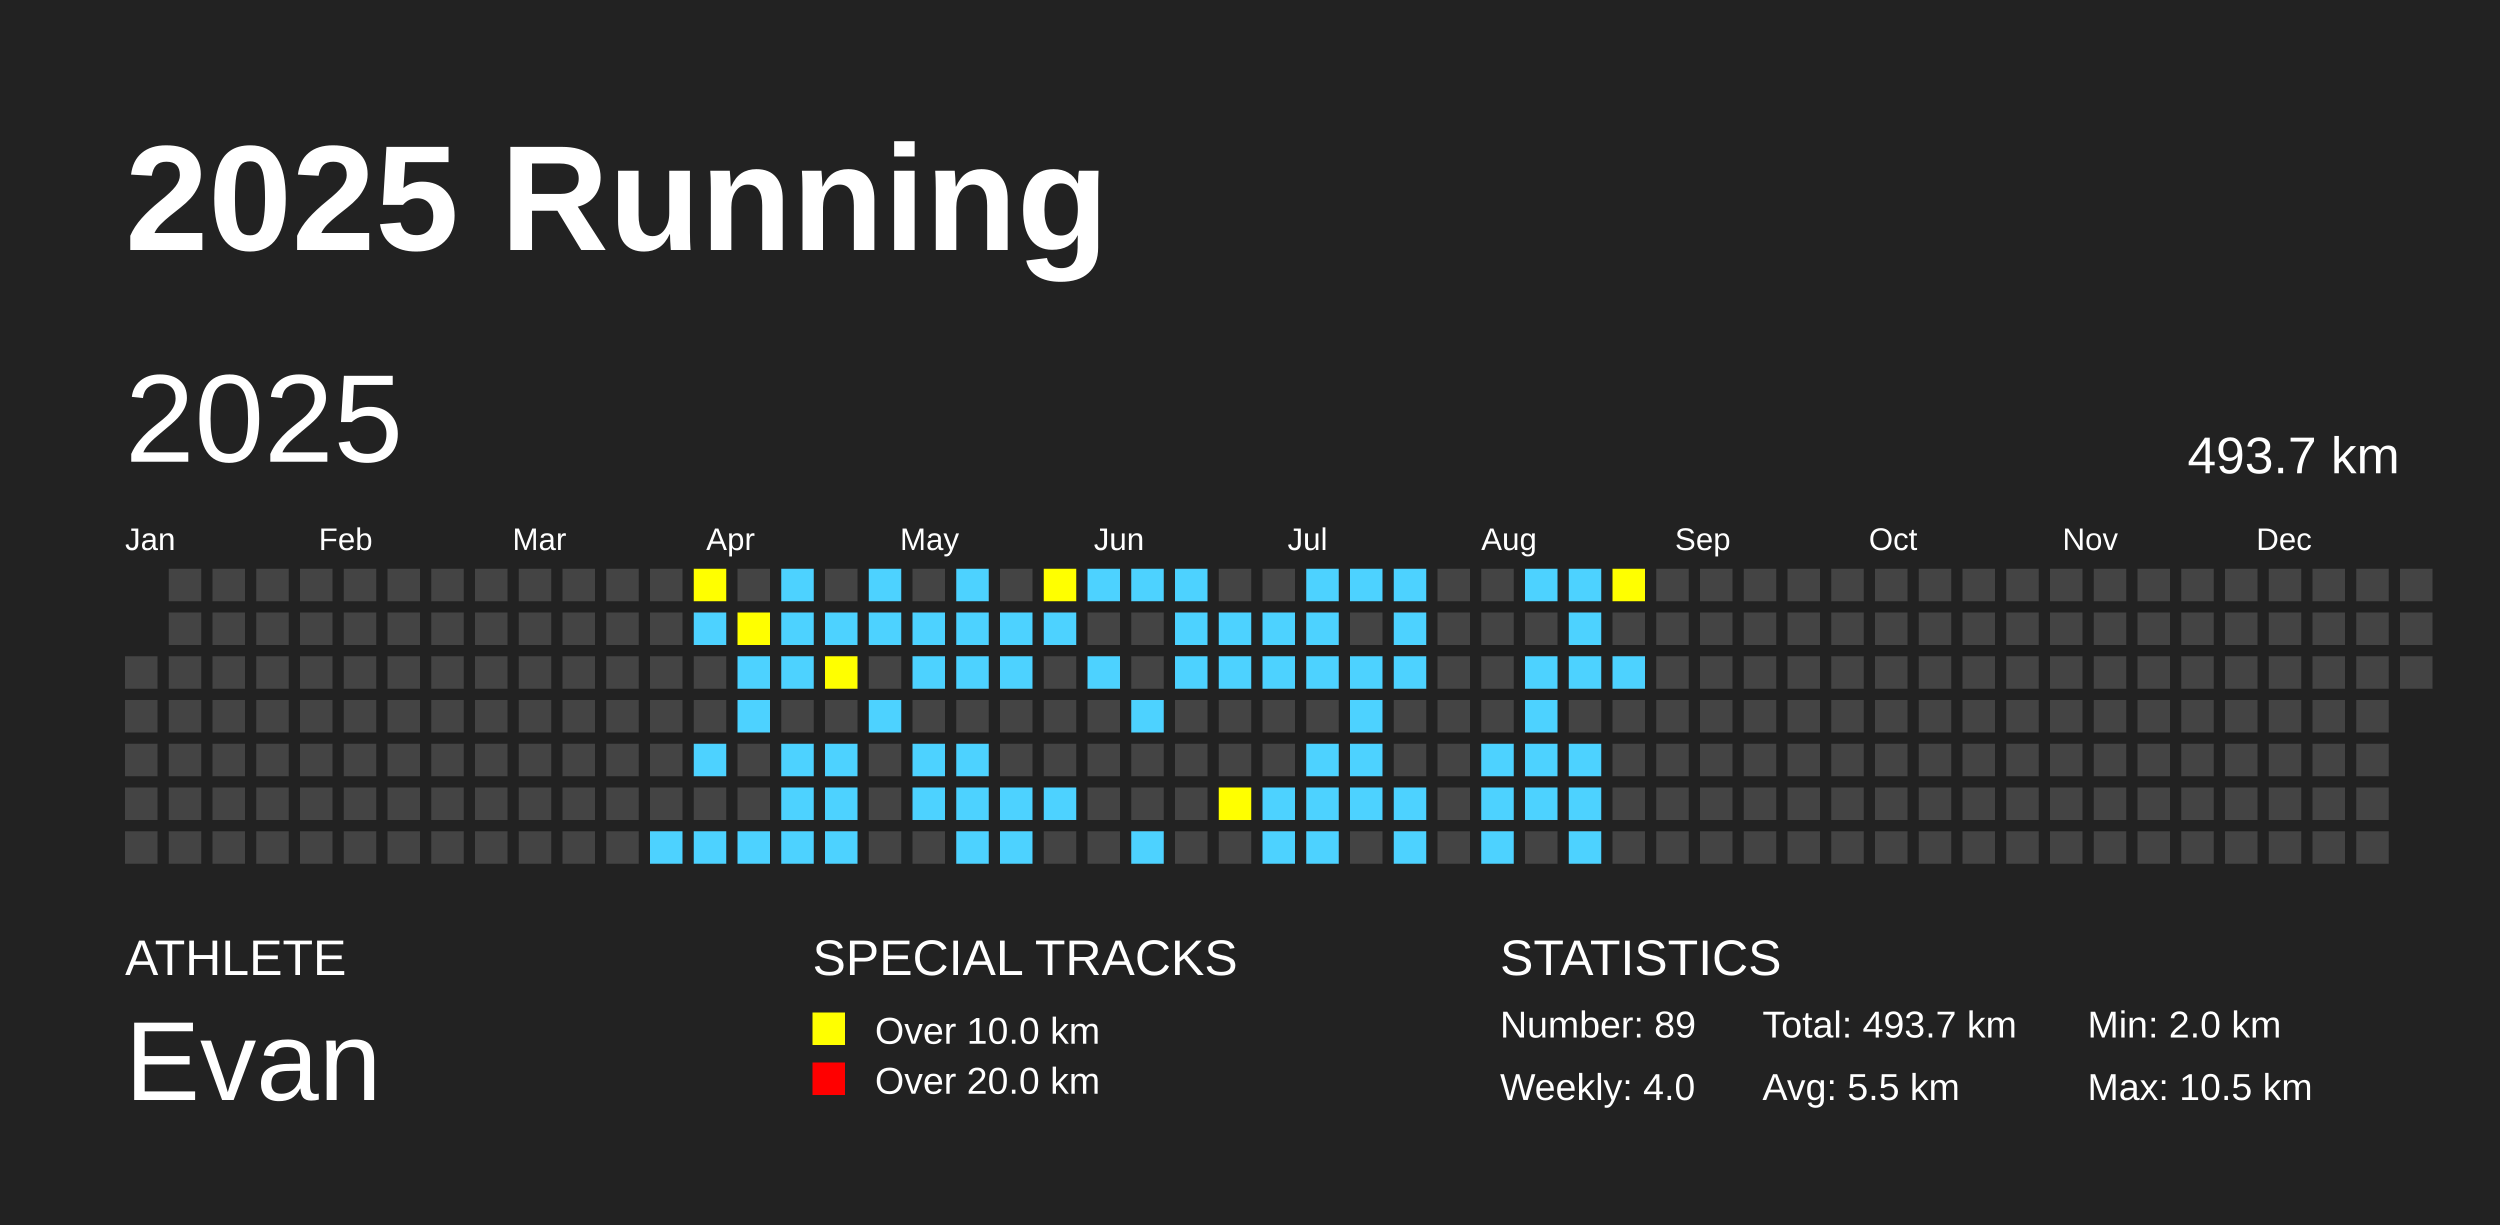
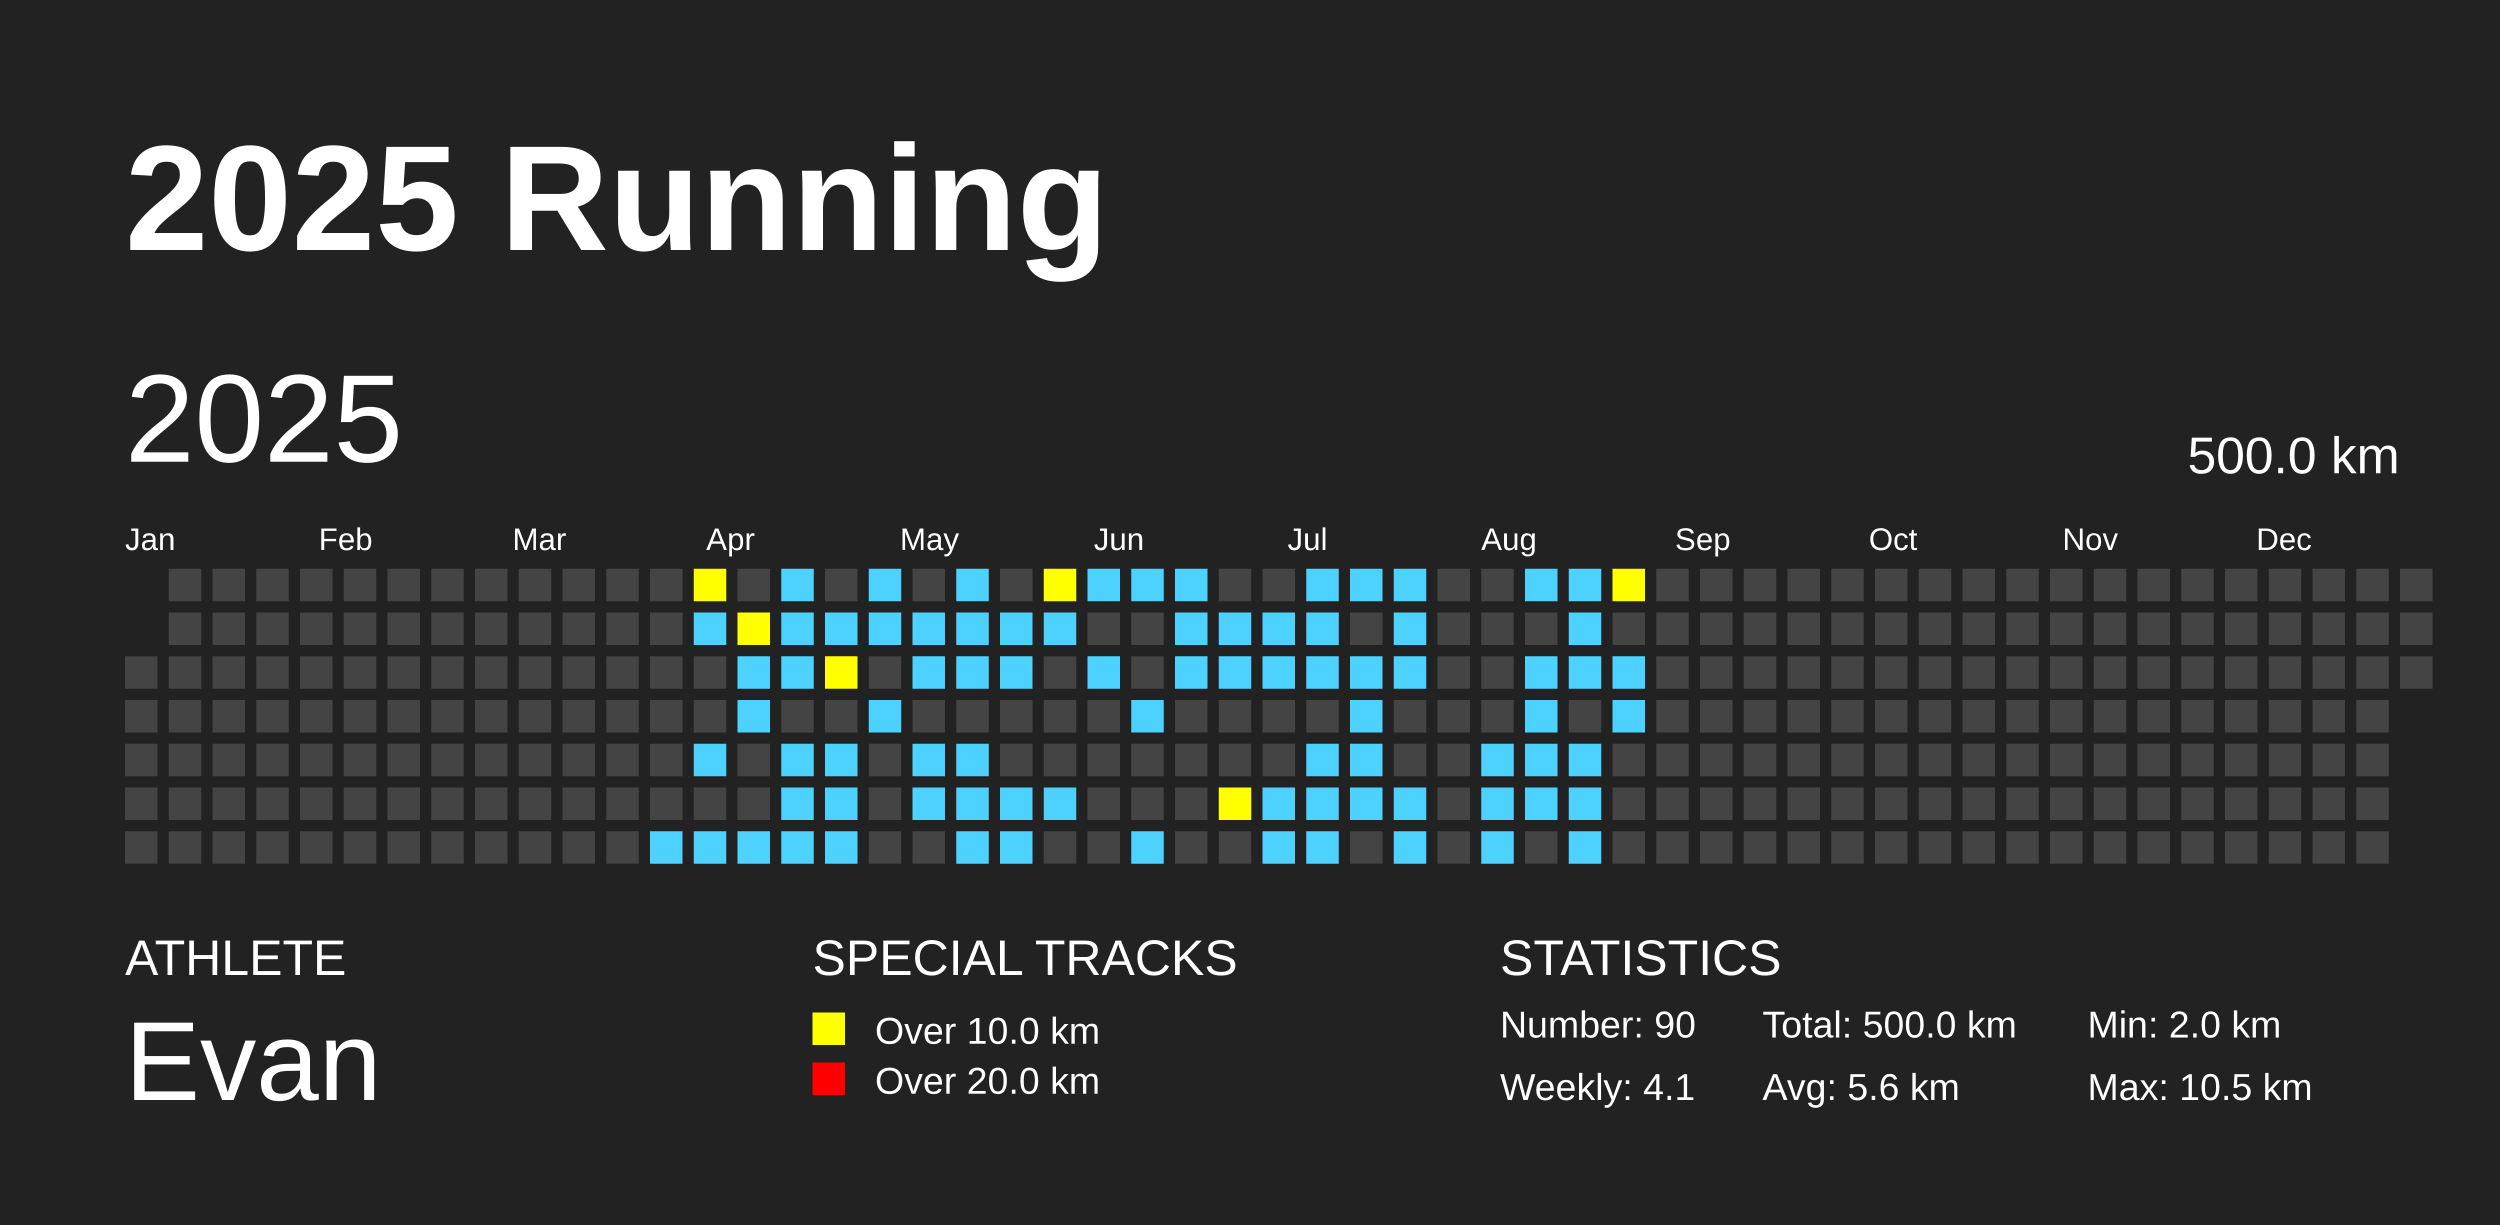
<svg xmlns="http://www.w3.org/2000/svg" baseProfile="full" height="98mm" version="1.1" viewBox="0,0,200,98" width="200mm">
  <defs />
  <rect fill="#222222" height="98" width="200" x="0" y="0" />
  <text fill="#FFFFFF" style="font-size:12px; font-family:Arial; font-weight:bold;" x="10" y="20">2025 Running</text>
  <text fill="#FFFFFF" style="font-size:4px; font-family:Arial" x="10" y="78">ATHLETE</text>
  <text fill="#FFFFFF" style="font-size:9px; font-family:Arial" x="10" y="88">Evan</text>
  <text fill="#FFFFFF" style="font-size:4px; font-family:Arial" x="65" y="78">SPECIAL TRACKS</text>
  <rect fill="yellow" height="2.6" width="2.6" x="65" y="81" />
  <text fill="#FFFFFF" style="font-size:3px; font-family:Arial" x="70" y="83.5">Over 10.0 km</text>
  <rect fill="red" height="2.6" width="2.6" x="65" y="85" />
  <text fill="#FFFFFF" style="font-size:3px; font-family:Arial" x="70" y="87.5">Over 20.0 km</text>
  <text fill="#FFFFFF" style="font-size:4px; font-family:Arial" x="120" y="78">STATISTICS</text>
-   <text fill="#FFFFFF" style="font-size:3px; font-family:Arial" x="120" y="83">Number: 89</text>
-   <text fill="#FFFFFF" style="font-size:3px; font-family:Arial" x="120" y="88">Weekly: 4.0</text>
-   <text fill="#FFFFFF" style="font-size:3px; font-family:Arial" x="141" y="83">Total: 493.7 km</text>
-   <text fill="#FFFFFF" style="font-size:3px; font-family:Arial" x="141" y="88">Avg: 5.5 km</text>
+   <text fill="#FFFFFF" style="font-size:3px; font-family:Arial" x="120" y="83">Number: 90</text>
+   <text fill="#FFFFFF" style="font-size:3px; font-family:Arial" x="120" y="88">Weekly: 4.1</text>
+   <text fill="#FFFFFF" style="font-size:3px; font-family:Arial" x="141" y="83">Total: 500.0 km</text>
+   <text fill="#FFFFFF" style="font-size:3px; font-family:Arial" x="141" y="88">Avg: 5.6 km</text>
  <text fill="#FFFFFF" style="font-size:3px; font-family:Arial" x="167" y="83">Min: 2.0 km</text>
  <text fill="#FFFFFF" style="font-size:3px; font-family:Arial" x="167" y="88">Max: 10.5 km</text>
  <text dominant-baseline="hanging" fill="#FFFFFF" style="font-size:10.0px; font-family:Arial;" x="10" y="30">2025</text>
-   <text dominant-baseline="hanging" fill="#FFFFFF" style="font-size:4.125px; font-family:Arial;" x="175" y="35">493.7 km</text>
+   <text dominant-baseline="hanging" fill="#FFFFFF" style="font-size:4.125px; font-family:Arial;" x="175" y="35">500.0 km</text>
  <text fill="#FFFFFF" style="font-size:2.5px; font-family:Arial" x="10.0" y="44">Jan</text>
  <text fill="#FFFFFF" style="font-size:2.5px; font-family:Arial" x="25.5" y="44">Feb</text>
  <text fill="#FFFFFF" style="font-size:2.5px; font-family:Arial" x="41.0" y="44">Mar</text>
  <text fill="#FFFFFF" style="font-size:2.5px; font-family:Arial" x="56.5" y="44">Apr</text>
  <text fill="#FFFFFF" style="font-size:2.5px; font-family:Arial" x="72.0" y="44">May</text>
  <text fill="#FFFFFF" style="font-size:2.5px; font-family:Arial" x="87.5" y="44">Jun</text>
  <text fill="#FFFFFF" style="font-size:2.5px; font-family:Arial" x="103.0" y="44">Jul</text>
  <text fill="#FFFFFF" style="font-size:2.5px; font-family:Arial" x="118.5" y="44">Aug</text>
  <text fill="#FFFFFF" style="font-size:2.5px; font-family:Arial" x="134.0" y="44">Sep</text>
  <text fill="#FFFFFF" style="font-size:2.5px; font-family:Arial" x="149.5" y="44">Oct</text>
  <text fill="#FFFFFF" style="font-size:2.5px; font-family:Arial" x="165.0" y="44">Nov</text>
  <text fill="#FFFFFF" style="font-size:2.5px; font-family:Arial" x="180.5" y="44">Dec</text>
  <rect fill="#444444" height="2.6" width="2.6" x="10.0" y="52.5" />
  <rect fill="#444444" height="2.6" width="2.6" x="10.0" y="56.0" />
  <rect fill="#444444" height="2.6" width="2.6" x="10.0" y="59.5" />
  <rect fill="#444444" height="2.6" width="2.6" x="10.0" y="63.0" />
  <rect fill="#444444" height="2.6" width="2.6" x="10.0" y="66.5" />
  <rect fill="#444444" height="2.6" width="2.6" x="13.5" y="45.5" />
  <rect fill="#444444" height="2.6" width="2.6" x="13.5" y="49.0" />
  <rect fill="#444444" height="2.6" width="2.6" x="13.5" y="52.5" />
  <rect fill="#444444" height="2.6" width="2.6" x="13.5" y="56.0" />
  <rect fill="#444444" height="2.6" width="2.6" x="13.5" y="59.5" />
  <rect fill="#444444" height="2.6" width="2.6" x="13.5" y="63.0" />
  <rect fill="#444444" height="2.6" width="2.6" x="13.5" y="66.5" />
  <rect fill="#444444" height="2.6" width="2.6" x="17.0" y="45.5" />
  <rect fill="#444444" height="2.6" width="2.6" x="17.0" y="49.0" />
  <rect fill="#444444" height="2.6" width="2.6" x="17.0" y="52.5" />
  <rect fill="#444444" height="2.6" width="2.6" x="17.0" y="56.0" />
  <rect fill="#444444" height="2.6" width="2.6" x="17.0" y="59.5" />
  <rect fill="#444444" height="2.6" width="2.6" x="17.0" y="63.0" />
  <rect fill="#444444" height="2.6" width="2.6" x="17.0" y="66.5" />
  <rect fill="#444444" height="2.6" width="2.6" x="20.5" y="45.5" />
  <rect fill="#444444" height="2.6" width="2.6" x="20.5" y="49.0" />
  <rect fill="#444444" height="2.6" width="2.6" x="20.5" y="52.5" />
  <rect fill="#444444" height="2.6" width="2.6" x="20.5" y="56.0" />
  <rect fill="#444444" height="2.6" width="2.6" x="20.5" y="59.5" />
  <rect fill="#444444" height="2.6" width="2.6" x="20.5" y="63.0" />
  <rect fill="#444444" height="2.6" width="2.6" x="20.5" y="66.5" />
  <rect fill="#444444" height="2.6" width="2.6" x="24.0" y="45.5" />
  <rect fill="#444444" height="2.6" width="2.6" x="24.0" y="49.0" />
  <rect fill="#444444" height="2.6" width="2.6" x="24.0" y="52.5" />
  <rect fill="#444444" height="2.6" width="2.6" x="24.0" y="56.0" />
  <rect fill="#444444" height="2.6" width="2.6" x="24.0" y="59.5" />
  <rect fill="#444444" height="2.6" width="2.6" x="24.0" y="63.0" />
  <rect fill="#444444" height="2.6" width="2.6" x="24.0" y="66.5" />
  <rect fill="#444444" height="2.6" width="2.6" x="27.5" y="45.5" />
  <rect fill="#444444" height="2.6" width="2.6" x="27.5" y="49.0" />
  <rect fill="#444444" height="2.6" width="2.6" x="27.5" y="52.5" />
  <rect fill="#444444" height="2.6" width="2.6" x="27.5" y="56.0" />
  <rect fill="#444444" height="2.6" width="2.6" x="27.5" y="59.5" />
  <rect fill="#444444" height="2.6" width="2.6" x="27.5" y="63.0" />
  <rect fill="#444444" height="2.6" width="2.6" x="27.5" y="66.5" />
  <rect fill="#444444" height="2.6" width="2.6" x="31.0" y="45.5" />
  <rect fill="#444444" height="2.6" width="2.6" x="31.0" y="49.0" />
  <rect fill="#444444" height="2.6" width="2.6" x="31.0" y="52.5" />
  <rect fill="#444444" height="2.6" width="2.6" x="31.0" y="56.0" />
  <rect fill="#444444" height="2.6" width="2.6" x="31.0" y="59.5" />
  <rect fill="#444444" height="2.6" width="2.6" x="31.0" y="63.0" />
  <rect fill="#444444" height="2.6" width="2.6" x="31.0" y="66.5" />
  <rect fill="#444444" height="2.6" width="2.6" x="34.5" y="45.5" />
  <rect fill="#444444" height="2.6" width="2.6" x="34.5" y="49.0" />
  <rect fill="#444444" height="2.6" width="2.6" x="34.5" y="52.5" />
  <rect fill="#444444" height="2.6" width="2.6" x="34.5" y="56.0" />
  <rect fill="#444444" height="2.6" width="2.6" x="34.5" y="59.5" />
  <rect fill="#444444" height="2.6" width="2.6" x="34.5" y="63.0" />
  <rect fill="#444444" height="2.6" width="2.6" x="34.5" y="66.5" />
  <rect fill="#444444" height="2.6" width="2.6" x="38.0" y="45.5" />
  <rect fill="#444444" height="2.6" width="2.6" x="38.0" y="49.0" />
  <rect fill="#444444" height="2.6" width="2.6" x="38.0" y="52.5" />
  <rect fill="#444444" height="2.6" width="2.6" x="38.0" y="56.0" />
  <rect fill="#444444" height="2.6" width="2.6" x="38.0" y="59.5" />
  <rect fill="#444444" height="2.6" width="2.6" x="38.0" y="63.0" />
  <rect fill="#444444" height="2.6" width="2.6" x="38.0" y="66.5" />
  <rect fill="#444444" height="2.6" width="2.6" x="41.5" y="45.5" />
  <rect fill="#444444" height="2.6" width="2.6" x="41.5" y="49.0" />
  <rect fill="#444444" height="2.6" width="2.6" x="41.5" y="52.5" />
  <rect fill="#444444" height="2.6" width="2.6" x="41.5" y="56.0" />
  <rect fill="#444444" height="2.6" width="2.6" x="41.5" y="59.5" />
  <rect fill="#444444" height="2.6" width="2.6" x="41.5" y="63.0" />
  <rect fill="#444444" height="2.6" width="2.6" x="41.5" y="66.5" />
  <rect fill="#444444" height="2.6" width="2.6" x="45.0" y="45.5" />
  <rect fill="#444444" height="2.6" width="2.6" x="45.0" y="49.0" />
  <rect fill="#444444" height="2.6" width="2.6" x="45.0" y="52.5" />
  <rect fill="#444444" height="2.6" width="2.6" x="45.0" y="56.0" />
  <rect fill="#444444" height="2.6" width="2.6" x="45.0" y="59.5" />
  <rect fill="#444444" height="2.6" width="2.6" x="45.0" y="63.0" />
  <rect fill="#444444" height="2.6" width="2.6" x="45.0" y="66.5" />
  <rect fill="#444444" height="2.6" width="2.6" x="48.5" y="45.5" />
  <rect fill="#444444" height="2.6" width="2.6" x="48.5" y="49.0" />
  <rect fill="#444444" height="2.6" width="2.6" x="48.5" y="52.5" />
  <rect fill="#444444" height="2.6" width="2.6" x="48.5" y="56.0" />
  <rect fill="#444444" height="2.6" width="2.6" x="48.5" y="59.5" />
  <rect fill="#444444" height="2.6" width="2.6" x="48.5" y="63.0" />
  <rect fill="#444444" height="2.6" width="2.6" x="48.5" y="66.5" />
  <rect fill="#444444" height="2.6" width="2.6" x="52.0" y="45.5" />
  <rect fill="#444444" height="2.6" width="2.6" x="52.0" y="49.0" />
  <rect fill="#444444" height="2.6" width="2.6" x="52.0" y="52.5" />
  <rect fill="#444444" height="2.6" width="2.6" x="52.0" y="56.0" />
  <rect fill="#444444" height="2.6" width="2.6" x="52.0" y="59.5" />
  <rect fill="#444444" height="2.6" width="2.6" x="52.0" y="63.0" />
  <rect fill="#4DD2FF" height="2.6" width="2.6" x="52.0" y="66.5" />
  <rect fill="yellow" height="2.6" width="2.6" x="55.5" y="45.5" />
  <rect fill="#4DD2FF" height="2.6" width="2.6" x="55.5" y="49.0" />
  <rect fill="#444444" height="2.6" width="2.6" x="55.5" y="52.5" />
  <rect fill="#444444" height="2.6" width="2.6" x="55.5" y="56.0" />
  <rect fill="#4DD2FF" height="2.6" width="2.6" x="55.5" y="59.5" />
  <rect fill="#444444" height="2.6" width="2.6" x="55.5" y="63.0" />
  <rect fill="#4DD2FF" height="2.6" width="2.6" x="55.5" y="66.5" />
  <rect fill="#444444" height="2.6" width="2.6" x="59.0" y="45.5" />
  <rect fill="yellow" height="2.6" width="2.6" x="59.0" y="49.0" />
  <rect fill="#4DD2FF" height="2.6" width="2.6" x="59.0" y="52.5" />
  <rect fill="#4DD2FF" height="2.6" width="2.6" x="59.0" y="56.0" />
  <rect fill="#444444" height="2.6" width="2.6" x="59.0" y="59.5" />
  <rect fill="#444444" height="2.6" width="2.6" x="59.0" y="63.0" />
  <rect fill="#4DD2FF" height="2.6" width="2.6" x="59.0" y="66.5" />
  <rect fill="#4DD2FF" height="2.6" width="2.6" x="62.5" y="45.5" />
  <rect fill="#4DD2FF" height="2.6" width="2.6" x="62.5" y="49.0" />
  <rect fill="#4DD2FF" height="2.6" width="2.6" x="62.5" y="52.5" />
  <rect fill="#444444" height="2.6" width="2.6" x="62.5" y="56.0" />
  <rect fill="#4DD2FF" height="2.6" width="2.6" x="62.5" y="59.5" />
  <rect fill="#4DD2FF" height="2.6" width="2.6" x="62.5" y="63.0" />
  <rect fill="#4DD2FF" height="2.6" width="2.6" x="62.5" y="66.5" />
  <rect fill="#444444" height="2.6" width="2.6" x="66.0" y="45.5" />
  <rect fill="#4DD2FF" height="2.6" width="2.6" x="66.0" y="49.0" />
  <rect fill="yellow" height="2.6" width="2.6" x="66.0" y="52.5" />
  <rect fill="#444444" height="2.6" width="2.6" x="66.0" y="56.0" />
  <rect fill="#4DD2FF" height="2.6" width="2.6" x="66.0" y="59.5" />
  <rect fill="#4DD2FF" height="2.6" width="2.6" x="66.0" y="63.0" />
  <rect fill="#4DD2FF" height="2.6" width="2.6" x="66.0" y="66.5" />
  <rect fill="#4DD2FF" height="2.6" width="2.6" x="69.5" y="45.5" />
  <rect fill="#4DD2FF" height="2.6" width="2.6" x="69.5" y="49.0" />
  <rect fill="#444444" height="2.6" width="2.6" x="69.5" y="52.5" />
  <rect fill="#4DD2FF" height="2.6" width="2.6" x="69.5" y="56.0" />
  <rect fill="#444444" height="2.6" width="2.6" x="69.5" y="59.5" />
  <rect fill="#444444" height="2.6" width="2.6" x="69.5" y="63.0" />
  <rect fill="#444444" height="2.6" width="2.6" x="69.5" y="66.5" />
  <rect fill="#444444" height="2.6" width="2.6" x="73.0" y="45.5" />
  <rect fill="#4DD2FF" height="2.6" width="2.6" x="73.0" y="49.0" />
  <rect fill="#4DD2FF" height="2.6" width="2.6" x="73.0" y="52.5" />
  <rect fill="#444444" height="2.6" width="2.6" x="73.0" y="56.0" />
  <rect fill="#4DD2FF" height="2.6" width="2.6" x="73.0" y="59.5" />
  <rect fill="#4DD2FF" height="2.6" width="2.6" x="73.0" y="63.0" />
  <rect fill="#444444" height="2.6" width="2.6" x="73.0" y="66.5" />
  <rect fill="#4DD2FF" height="2.6" width="2.6" x="76.5" y="45.5" />
  <rect fill="#4DD2FF" height="2.6" width="2.6" x="76.5" y="49.0" />
  <rect fill="#4DD2FF" height="2.6" width="2.6" x="76.5" y="52.5" />
  <rect fill="#444444" height="2.6" width="2.6" x="76.5" y="56.0" />
  <rect fill="#4DD2FF" height="2.6" width="2.6" x="76.5" y="59.5" />
  <rect fill="#4DD2FF" height="2.6" width="2.6" x="76.5" y="63.0" />
  <rect fill="#4DD2FF" height="2.6" width="2.6" x="76.5" y="66.5" />
  <rect fill="#444444" height="2.6" width="2.6" x="80.0" y="45.5" />
  <rect fill="#4DD2FF" height="2.6" width="2.6" x="80.0" y="49.0" />
  <rect fill="#4DD2FF" height="2.6" width="2.6" x="80.0" y="52.5" />
  <rect fill="#444444" height="2.6" width="2.6" x="80.0" y="56.0" />
  <rect fill="#444444" height="2.6" width="2.6" x="80.0" y="59.5" />
  <rect fill="#4DD2FF" height="2.6" width="2.6" x="80.0" y="63.0" />
  <rect fill="#4DD2FF" height="2.6" width="2.6" x="80.0" y="66.5" />
  <rect fill="yellow" height="2.6" width="2.6" x="83.5" y="45.5" />
  <rect fill="#4DD2FF" height="2.6" width="2.6" x="83.5" y="49.0" />
  <rect fill="#444444" height="2.6" width="2.6" x="83.5" y="52.5" />
  <rect fill="#444444" height="2.6" width="2.6" x="83.5" y="56.0" />
  <rect fill="#444444" height="2.6" width="2.6" x="83.5" y="59.5" />
  <rect fill="#4DD2FF" height="2.6" width="2.6" x="83.5" y="63.0" />
  <rect fill="#444444" height="2.6" width="2.6" x="83.5" y="66.5" />
  <rect fill="#4DD2FF" height="2.6" width="2.6" x="87.0" y="45.5" />
  <rect fill="#444444" height="2.6" width="2.6" x="87.0" y="49.0" />
  <rect fill="#4DD2FF" height="2.6" width="2.6" x="87.0" y="52.5" />
  <rect fill="#444444" height="2.6" width="2.6" x="87.0" y="56.0" />
  <rect fill="#444444" height="2.6" width="2.6" x="87.0" y="59.5" />
  <rect fill="#444444" height="2.6" width="2.6" x="87.0" y="63.0" />
  <rect fill="#444444" height="2.6" width="2.6" x="87.0" y="66.5" />
  <rect fill="#4DD2FF" height="2.6" width="2.6" x="90.5" y="45.5" />
  <rect fill="#444444" height="2.6" width="2.6" x="90.5" y="49.0" />
  <rect fill="#444444" height="2.6" width="2.6" x="90.5" y="52.5" />
  <rect fill="#4DD2FF" height="2.6" width="2.6" x="90.5" y="56.0" />
  <rect fill="#444444" height="2.6" width="2.6" x="90.5" y="59.5" />
  <rect fill="#444444" height="2.6" width="2.6" x="90.5" y="63.0" />
  <rect fill="#4DD2FF" height="2.6" width="2.6" x="90.5" y="66.5" />
  <rect fill="#4DD2FF" height="2.6" width="2.6" x="94.0" y="45.5" />
  <rect fill="#4DD2FF" height="2.6" width="2.6" x="94.0" y="49.0" />
  <rect fill="#4DD2FF" height="2.6" width="2.6" x="94.0" y="52.5" />
  <rect fill="#444444" height="2.6" width="2.6" x="94.0" y="56.0" />
  <rect fill="#444444" height="2.6" width="2.6" x="94.0" y="59.5" />
  <rect fill="#444444" height="2.6" width="2.6" x="94.0" y="63.0" />
  <rect fill="#444444" height="2.6" width="2.6" x="94.0" y="66.5" />
  <rect fill="#444444" height="2.6" width="2.6" x="97.5" y="45.5" />
  <rect fill="#4DD2FF" height="2.6" width="2.6" x="97.5" y="49.0" />
  <rect fill="#4DD2FF" height="2.6" width="2.6" x="97.5" y="52.5" />
  <rect fill="#444444" height="2.6" width="2.6" x="97.5" y="56.0" />
  <rect fill="#444444" height="2.6" width="2.6" x="97.5" y="59.5" />
  <rect fill="yellow" height="2.6" width="2.6" x="97.5" y="63.0" />
  <rect fill="#444444" height="2.6" width="2.6" x="97.5" y="66.5" />
  <rect fill="#444444" height="2.6" width="2.6" x="101.0" y="45.5" />
  <rect fill="#4DD2FF" height="2.6" width="2.6" x="101.0" y="49.0" />
  <rect fill="#4DD2FF" height="2.6" width="2.6" x="101.0" y="52.5" />
  <rect fill="#444444" height="2.6" width="2.6" x="101.0" y="56.0" />
  <rect fill="#444444" height="2.6" width="2.6" x="101.0" y="59.5" />
  <rect fill="#4DD2FF" height="2.6" width="2.6" x="101.0" y="63.0" />
  <rect fill="#4DD2FF" height="2.6" width="2.6" x="101.0" y="66.5" />
  <rect fill="#4DD2FF" height="2.6" width="2.6" x="104.5" y="45.5" />
  <rect fill="#4DD2FF" height="2.6" width="2.6" x="104.5" y="49.0" />
  <rect fill="#4DD2FF" height="2.6" width="2.6" x="104.5" y="52.5" />
  <rect fill="#444444" height="2.6" width="2.6" x="104.5" y="56.0" />
  <rect fill="#4DD2FF" height="2.6" width="2.6" x="104.5" y="59.5" />
  <rect fill="#4DD2FF" height="2.6" width="2.6" x="104.5" y="63.0" />
  <rect fill="#4DD2FF" height="2.6" width="2.6" x="104.5" y="66.5" />
  <rect fill="#4DD2FF" height="2.6" width="2.6" x="108.0" y="45.5" />
  <rect fill="#444444" height="2.6" width="2.6" x="108.0" y="49.0" />
  <rect fill="#4DD2FF" height="2.6" width="2.6" x="108.0" y="52.5" />
  <rect fill="#4DD2FF" height="2.6" width="2.6" x="108.0" y="56.0" />
  <rect fill="#4DD2FF" height="2.6" width="2.6" x="108.0" y="59.5" />
  <rect fill="#4DD2FF" height="2.6" width="2.6" x="108.0" y="63.0" />
  <rect fill="#444444" height="2.6" width="2.6" x="108.0" y="66.5" />
  <rect fill="#4DD2FF" height="2.6" width="2.6" x="111.5" y="45.5" />
  <rect fill="#4DD2FF" height="2.6" width="2.6" x="111.5" y="49.0" />
  <rect fill="#4DD2FF" height="2.6" width="2.6" x="111.5" y="52.5" />
  <rect fill="#444444" height="2.6" width="2.6" x="111.5" y="56.0" />
  <rect fill="#444444" height="2.6" width="2.6" x="111.5" y="59.5" />
  <rect fill="#4DD2FF" height="2.6" width="2.6" x="111.5" y="63.0" />
  <rect fill="#4DD2FF" height="2.6" width="2.6" x="111.5" y="66.5" />
  <rect fill="#444444" height="2.6" width="2.6" x="115.0" y="45.5" />
  <rect fill="#444444" height="2.6" width="2.6" x="115.0" y="49.0" />
  <rect fill="#444444" height="2.6" width="2.6" x="115.0" y="52.5" />
  <rect fill="#444444" height="2.6" width="2.6" x="115.0" y="56.0" />
  <rect fill="#444444" height="2.6" width="2.6" x="115.0" y="59.5" />
  <rect fill="#444444" height="2.6" width="2.6" x="115.0" y="63.0" />
  <rect fill="#444444" height="2.6" width="2.6" x="115.0" y="66.5" />
  <rect fill="#444444" height="2.6" width="2.6" x="118.5" y="45.5" />
  <rect fill="#444444" height="2.6" width="2.6" x="118.5" y="49.0" />
  <rect fill="#444444" height="2.6" width="2.6" x="118.5" y="52.5" />
  <rect fill="#444444" height="2.6" width="2.6" x="118.5" y="56.0" />
  <rect fill="#4DD2FF" height="2.6" width="2.6" x="118.5" y="59.5" />
  <rect fill="#4DD2FF" height="2.6" width="2.6" x="118.5" y="63.0" />
  <rect fill="#4DD2FF" height="2.6" width="2.6" x="118.5" y="66.5" />
  <rect fill="#4DD2FF" height="2.6" width="2.6" x="122.0" y="45.5" />
  <rect fill="#444444" height="2.6" width="2.6" x="122.0" y="49.0" />
  <rect fill="#4DD2FF" height="2.6" width="2.6" x="122.0" y="52.5" />
  <rect fill="#4DD2FF" height="2.6" width="2.6" x="122.0" y="56.0" />
  <rect fill="#4DD2FF" height="2.6" width="2.6" x="122.0" y="59.5" />
  <rect fill="#4DD2FF" height="2.6" width="2.6" x="122.0" y="63.0" />
  <rect fill="#444444" height="2.6" width="2.6" x="122.0" y="66.5" />
  <rect fill="#4DD2FF" height="2.6" width="2.6" x="125.5" y="45.5" />
  <rect fill="#4DD2FF" height="2.6" width="2.6" x="125.5" y="49.0" />
  <rect fill="#4DD2FF" height="2.6" width="2.6" x="125.5" y="52.5" />
  <rect fill="#444444" height="2.6" width="2.6" x="125.5" y="56.0" />
  <rect fill="#4DD2FF" height="2.6" width="2.6" x="125.5" y="59.5" />
  <rect fill="#4DD2FF" height="2.6" width="2.6" x="125.5" y="63.0" />
  <rect fill="#4DD2FF" height="2.6" width="2.6" x="125.5" y="66.5" />
  <rect fill="yellow" height="2.6" width="2.6" x="129.0" y="45.5" />
  <rect fill="#444444" height="2.6" width="2.6" x="129.0" y="49.0" />
  <rect fill="#4DD2FF" height="2.6" width="2.6" x="129.0" y="52.5" />
-   <rect fill="#444444" height="2.6" width="2.6" x="129.0" y="56.0" />
+   <rect fill="#4DD2FF" height="2.6" width="2.6" x="129.0" y="56.0" />
  <rect fill="#444444" height="2.6" width="2.6" x="129.0" y="59.5" />
  <rect fill="#444444" height="2.6" width="2.6" x="129.0" y="63.0" />
  <rect fill="#444444" height="2.6" width="2.6" x="129.0" y="66.5" />
  <rect fill="#444444" height="2.6" width="2.6" x="132.5" y="45.5" />
  <rect fill="#444444" height="2.6" width="2.6" x="132.5" y="49.0" />
  <rect fill="#444444" height="2.6" width="2.6" x="132.5" y="52.5" />
  <rect fill="#444444" height="2.6" width="2.6" x="132.5" y="56.0" />
  <rect fill="#444444" height="2.6" width="2.6" x="132.5" y="59.5" />
  <rect fill="#444444" height="2.6" width="2.6" x="132.5" y="63.0" />
  <rect fill="#444444" height="2.6" width="2.6" x="132.5" y="66.5" />
  <rect fill="#444444" height="2.6" width="2.6" x="136.0" y="45.5" />
  <rect fill="#444444" height="2.6" width="2.6" x="136.0" y="49.0" />
  <rect fill="#444444" height="2.6" width="2.6" x="136.0" y="52.5" />
  <rect fill="#444444" height="2.6" width="2.6" x="136.0" y="56.0" />
  <rect fill="#444444" height="2.6" width="2.6" x="136.0" y="59.5" />
  <rect fill="#444444" height="2.6" width="2.6" x="136.0" y="63.0" />
  <rect fill="#444444" height="2.6" width="2.6" x="136.0" y="66.5" />
  <rect fill="#444444" height="2.6" width="2.6" x="139.5" y="45.5" />
  <rect fill="#444444" height="2.6" width="2.6" x="139.5" y="49.0" />
  <rect fill="#444444" height="2.6" width="2.6" x="139.5" y="52.5" />
  <rect fill="#444444" height="2.6" width="2.6" x="139.5" y="56.0" />
  <rect fill="#444444" height="2.6" width="2.6" x="139.5" y="59.5" />
  <rect fill="#444444" height="2.6" width="2.6" x="139.5" y="63.0" />
  <rect fill="#444444" height="2.6" width="2.6" x="139.5" y="66.5" />
  <rect fill="#444444" height="2.6" width="2.6" x="143.0" y="45.5" />
  <rect fill="#444444" height="2.6" width="2.6" x="143.0" y="49.0" />
  <rect fill="#444444" height="2.6" width="2.6" x="143.0" y="52.5" />
  <rect fill="#444444" height="2.6" width="2.6" x="143.0" y="56.0" />
  <rect fill="#444444" height="2.6" width="2.6" x="143.0" y="59.5" />
  <rect fill="#444444" height="2.6" width="2.6" x="143.0" y="63.0" />
  <rect fill="#444444" height="2.6" width="2.6" x="143.0" y="66.5" />
  <rect fill="#444444" height="2.6" width="2.6" x="146.5" y="45.5" />
  <rect fill="#444444" height="2.6" width="2.6" x="146.5" y="49.0" />
  <rect fill="#444444" height="2.6" width="2.6" x="146.5" y="52.5" />
  <rect fill="#444444" height="2.6" width="2.6" x="146.5" y="56.0" />
  <rect fill="#444444" height="2.6" width="2.6" x="146.5" y="59.5" />
  <rect fill="#444444" height="2.6" width="2.6" x="146.5" y="63.0" />
  <rect fill="#444444" height="2.6" width="2.6" x="146.5" y="66.5" />
  <rect fill="#444444" height="2.6" width="2.6" x="150.0" y="45.5" />
  <rect fill="#444444" height="2.6" width="2.6" x="150.0" y="49.0" />
  <rect fill="#444444" height="2.6" width="2.6" x="150.0" y="52.5" />
  <rect fill="#444444" height="2.6" width="2.6" x="150.0" y="56.0" />
  <rect fill="#444444" height="2.6" width="2.6" x="150.0" y="59.5" />
  <rect fill="#444444" height="2.6" width="2.6" x="150.0" y="63.0" />
  <rect fill="#444444" height="2.6" width="2.6" x="150.0" y="66.5" />
  <rect fill="#444444" height="2.6" width="2.6" x="153.5" y="45.5" />
  <rect fill="#444444" height="2.6" width="2.6" x="153.5" y="49.0" />
  <rect fill="#444444" height="2.6" width="2.6" x="153.5" y="52.5" />
  <rect fill="#444444" height="2.6" width="2.6" x="153.5" y="56.0" />
  <rect fill="#444444" height="2.6" width="2.6" x="153.5" y="59.5" />
  <rect fill="#444444" height="2.6" width="2.6" x="153.5" y="63.0" />
  <rect fill="#444444" height="2.6" width="2.6" x="153.5" y="66.5" />
  <rect fill="#444444" height="2.6" width="2.6" x="157.0" y="45.5" />
  <rect fill="#444444" height="2.6" width="2.6" x="157.0" y="49.0" />
  <rect fill="#444444" height="2.6" width="2.6" x="157.0" y="52.5" />
  <rect fill="#444444" height="2.6" width="2.6" x="157.0" y="56.0" />
  <rect fill="#444444" height="2.6" width="2.6" x="157.0" y="59.5" />
  <rect fill="#444444" height="2.6" width="2.6" x="157.0" y="63.0" />
  <rect fill="#444444" height="2.6" width="2.6" x="157.0" y="66.5" />
  <rect fill="#444444" height="2.6" width="2.6" x="160.5" y="45.5" />
  <rect fill="#444444" height="2.6" width="2.6" x="160.5" y="49.0" />
  <rect fill="#444444" height="2.6" width="2.6" x="160.5" y="52.5" />
  <rect fill="#444444" height="2.6" width="2.6" x="160.5" y="56.0" />
  <rect fill="#444444" height="2.6" width="2.6" x="160.5" y="59.5" />
  <rect fill="#444444" height="2.6" width="2.6" x="160.5" y="63.0" />
  <rect fill="#444444" height="2.6" width="2.6" x="160.5" y="66.5" />
  <rect fill="#444444" height="2.6" width="2.6" x="164.0" y="45.5" />
  <rect fill="#444444" height="2.6" width="2.6" x="164.0" y="49.0" />
  <rect fill="#444444" height="2.6" width="2.6" x="164.0" y="52.5" />
  <rect fill="#444444" height="2.6" width="2.6" x="164.0" y="56.0" />
  <rect fill="#444444" height="2.6" width="2.6" x="164.0" y="59.5" />
  <rect fill="#444444" height="2.6" width="2.6" x="164.0" y="63.0" />
  <rect fill="#444444" height="2.6" width="2.6" x="164.0" y="66.5" />
  <rect fill="#444444" height="2.6" width="2.6" x="167.5" y="45.5" />
  <rect fill="#444444" height="2.6" width="2.6" x="167.5" y="49.0" />
  <rect fill="#444444" height="2.6" width="2.6" x="167.5" y="52.5" />
  <rect fill="#444444" height="2.6" width="2.6" x="167.5" y="56.0" />
  <rect fill="#444444" height="2.6" width="2.6" x="167.5" y="59.5" />
  <rect fill="#444444" height="2.6" width="2.6" x="167.5" y="63.0" />
  <rect fill="#444444" height="2.6" width="2.6" x="167.5" y="66.5" />
  <rect fill="#444444" height="2.6" width="2.6" x="171.0" y="45.5" />
  <rect fill="#444444" height="2.6" width="2.6" x="171.0" y="49.0" />
  <rect fill="#444444" height="2.6" width="2.6" x="171.0" y="52.5" />
  <rect fill="#444444" height="2.6" width="2.6" x="171.0" y="56.0" />
  <rect fill="#444444" height="2.6" width="2.6" x="171.0" y="59.5" />
  <rect fill="#444444" height="2.6" width="2.6" x="171.0" y="63.0" />
  <rect fill="#444444" height="2.6" width="2.6" x="171.0" y="66.5" />
  <rect fill="#444444" height="2.6" width="2.6" x="174.5" y="45.5" />
  <rect fill="#444444" height="2.6" width="2.6" x="174.5" y="49.0" />
  <rect fill="#444444" height="2.6" width="2.6" x="174.5" y="52.5" />
  <rect fill="#444444" height="2.6" width="2.6" x="174.5" y="56.0" />
  <rect fill="#444444" height="2.6" width="2.6" x="174.5" y="59.5" />
  <rect fill="#444444" height="2.6" width="2.6" x="174.5" y="63.0" />
  <rect fill="#444444" height="2.6" width="2.6" x="174.5" y="66.5" />
  <rect fill="#444444" height="2.6" width="2.6" x="178.0" y="45.5" />
  <rect fill="#444444" height="2.6" width="2.6" x="178.0" y="49.0" />
  <rect fill="#444444" height="2.6" width="2.6" x="178.0" y="52.5" />
  <rect fill="#444444" height="2.6" width="2.6" x="178.0" y="56.0" />
  <rect fill="#444444" height="2.6" width="2.6" x="178.0" y="59.5" />
  <rect fill="#444444" height="2.6" width="2.6" x="178.0" y="63.0" />
  <rect fill="#444444" height="2.6" width="2.6" x="178.0" y="66.5" />
  <rect fill="#444444" height="2.6" width="2.6" x="181.5" y="45.5" />
  <rect fill="#444444" height="2.6" width="2.6" x="181.5" y="49.0" />
  <rect fill="#444444" height="2.6" width="2.6" x="181.5" y="52.5" />
  <rect fill="#444444" height="2.6" width="2.6" x="181.5" y="56.0" />
  <rect fill="#444444" height="2.6" width="2.6" x="181.5" y="59.5" />
  <rect fill="#444444" height="2.6" width="2.6" x="181.5" y="63.0" />
  <rect fill="#444444" height="2.6" width="2.6" x="181.5" y="66.5" />
  <rect fill="#444444" height="2.6" width="2.6" x="185.0" y="45.5" />
  <rect fill="#444444" height="2.6" width="2.6" x="185.0" y="49.0" />
  <rect fill="#444444" height="2.6" width="2.6" x="185.0" y="52.5" />
  <rect fill="#444444" height="2.6" width="2.6" x="185.0" y="56.0" />
  <rect fill="#444444" height="2.6" width="2.6" x="185.0" y="59.5" />
  <rect fill="#444444" height="2.6" width="2.6" x="185.0" y="63.0" />
  <rect fill="#444444" height="2.6" width="2.6" x="185.0" y="66.5" />
  <rect fill="#444444" height="2.6" width="2.6" x="188.5" y="45.5" />
  <rect fill="#444444" height="2.6" width="2.6" x="188.5" y="49.0" />
  <rect fill="#444444" height="2.6" width="2.6" x="188.5" y="52.5" />
  <rect fill="#444444" height="2.6" width="2.6" x="188.5" y="56.0" />
  <rect fill="#444444" height="2.6" width="2.6" x="188.5" y="59.5" />
  <rect fill="#444444" height="2.6" width="2.6" x="188.5" y="63.0" />
  <rect fill="#444444" height="2.6" width="2.6" x="188.5" y="66.5" />
  <rect fill="#444444" height="2.6" width="2.6" x="192.0" y="45.5" />
  <rect fill="#444444" height="2.6" width="2.6" x="192.0" y="49.0" />
  <rect fill="#444444" height="2.6" width="2.6" x="192.0" y="52.5" />
</svg>
